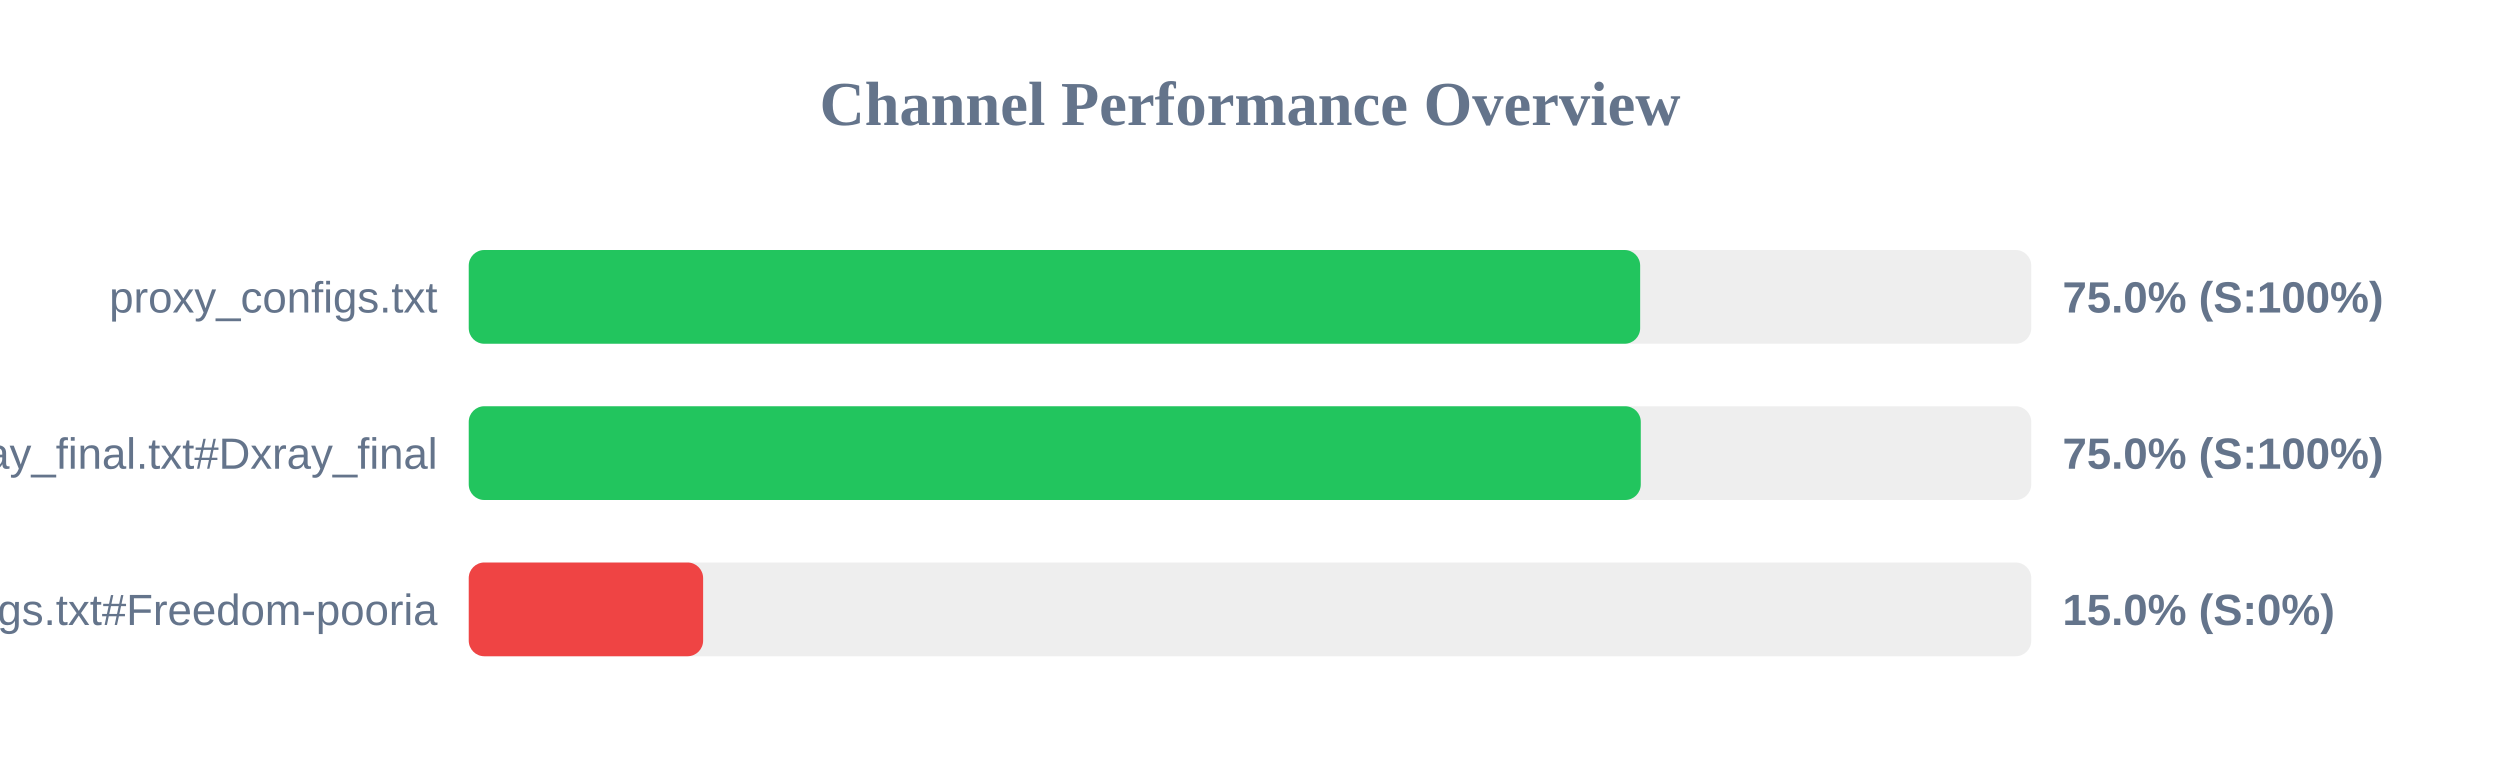
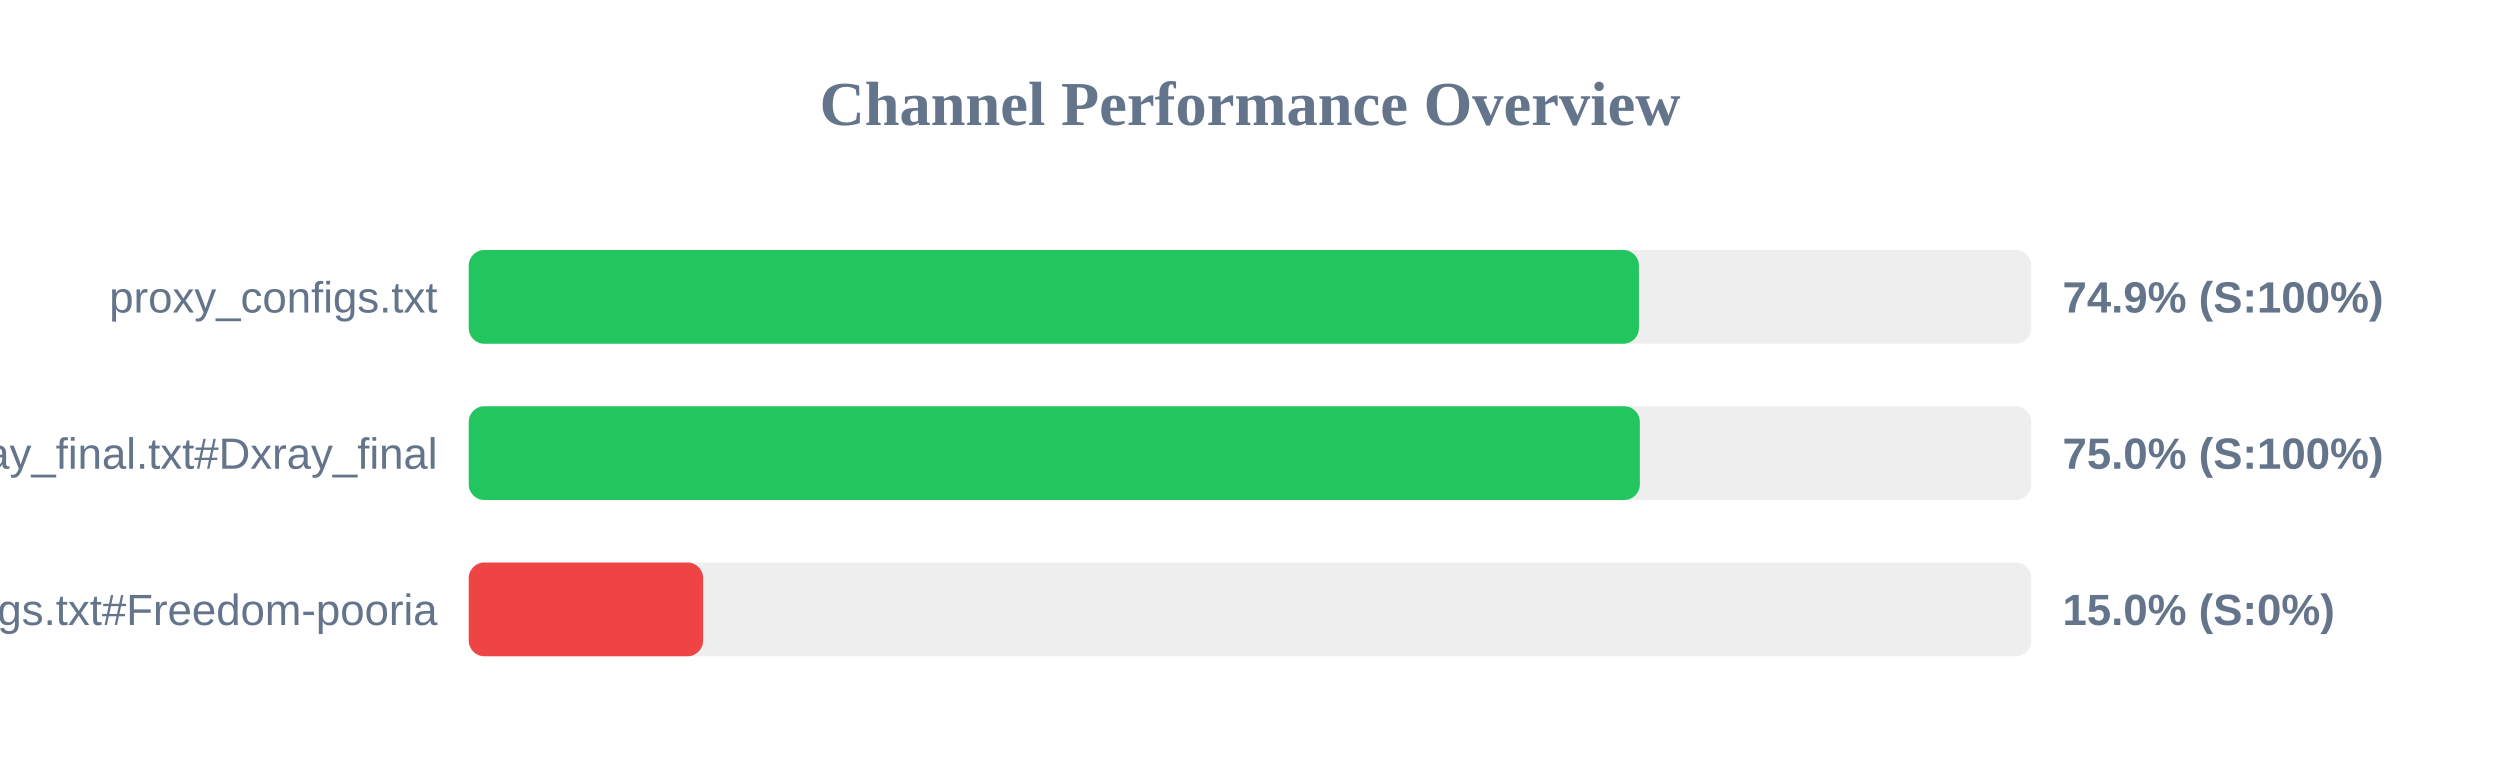
<svg xmlns="http://www.w3.org/2000/svg" width="800" height="250" version="1.1">
  <style>
        .row { font: 14px Arial; fill: #64748b; }
        .score { font: bold 14px Arial; fill: #64748b; }
    </style>
  <text x="400" y="40" text-anchor="middle" font-size="20px" font-weight="bold" fill="#64748b">Channel Performance Overview</text>
  <rect x="150" y="80" width="500" height="30" fill="#eee" rx="5" />
-   <rect x="150" y="80" width="374.85" height="30" fill="#22c55e" rx="5" />
+   <rect x="150" y="80" width="374.45" height="30" fill="#22c55e" rx="5" />
  <text x="140" y="100" text-anchor="end" class="row">proxy_configs.txt</text>
-   <text x="660" y="100" text-anchor="start" class="score">75.0% (S:100%)</text>
+   <text x="660" y="100" text-anchor="start" class="score">74.9% (S:100%)</text>
  <rect x="150" y="130" width="500" height="30" fill="#eee" rx="5" />
-   <rect x="150" y="130" width="375.05" height="30" fill="#22c55e" rx="5" />
+   <rect x="150" y="130" width="374.75" height="30" fill="#22c55e" rx="5" />
  <text x="140" y="150" text-anchor="end" class="row">xray_final.txt#Dxray_final</text>
  <text x="660" y="150" text-anchor="start" class="score">75.0% (S:100%)</text>
  <rect x="150" y="180" width="500" height="30" fill="#eee" rx="5" />
  <rect x="150" y="180" width="75.0" height="30" fill="#ef4444" rx="5" />
  <text x="140" y="200" text-anchor="end" class="row">v2ray_configs.txt#Freedom-pooria</text>
  <text x="660" y="200" text-anchor="start" class="score">15.0% (S:0%)</text>
</svg>
